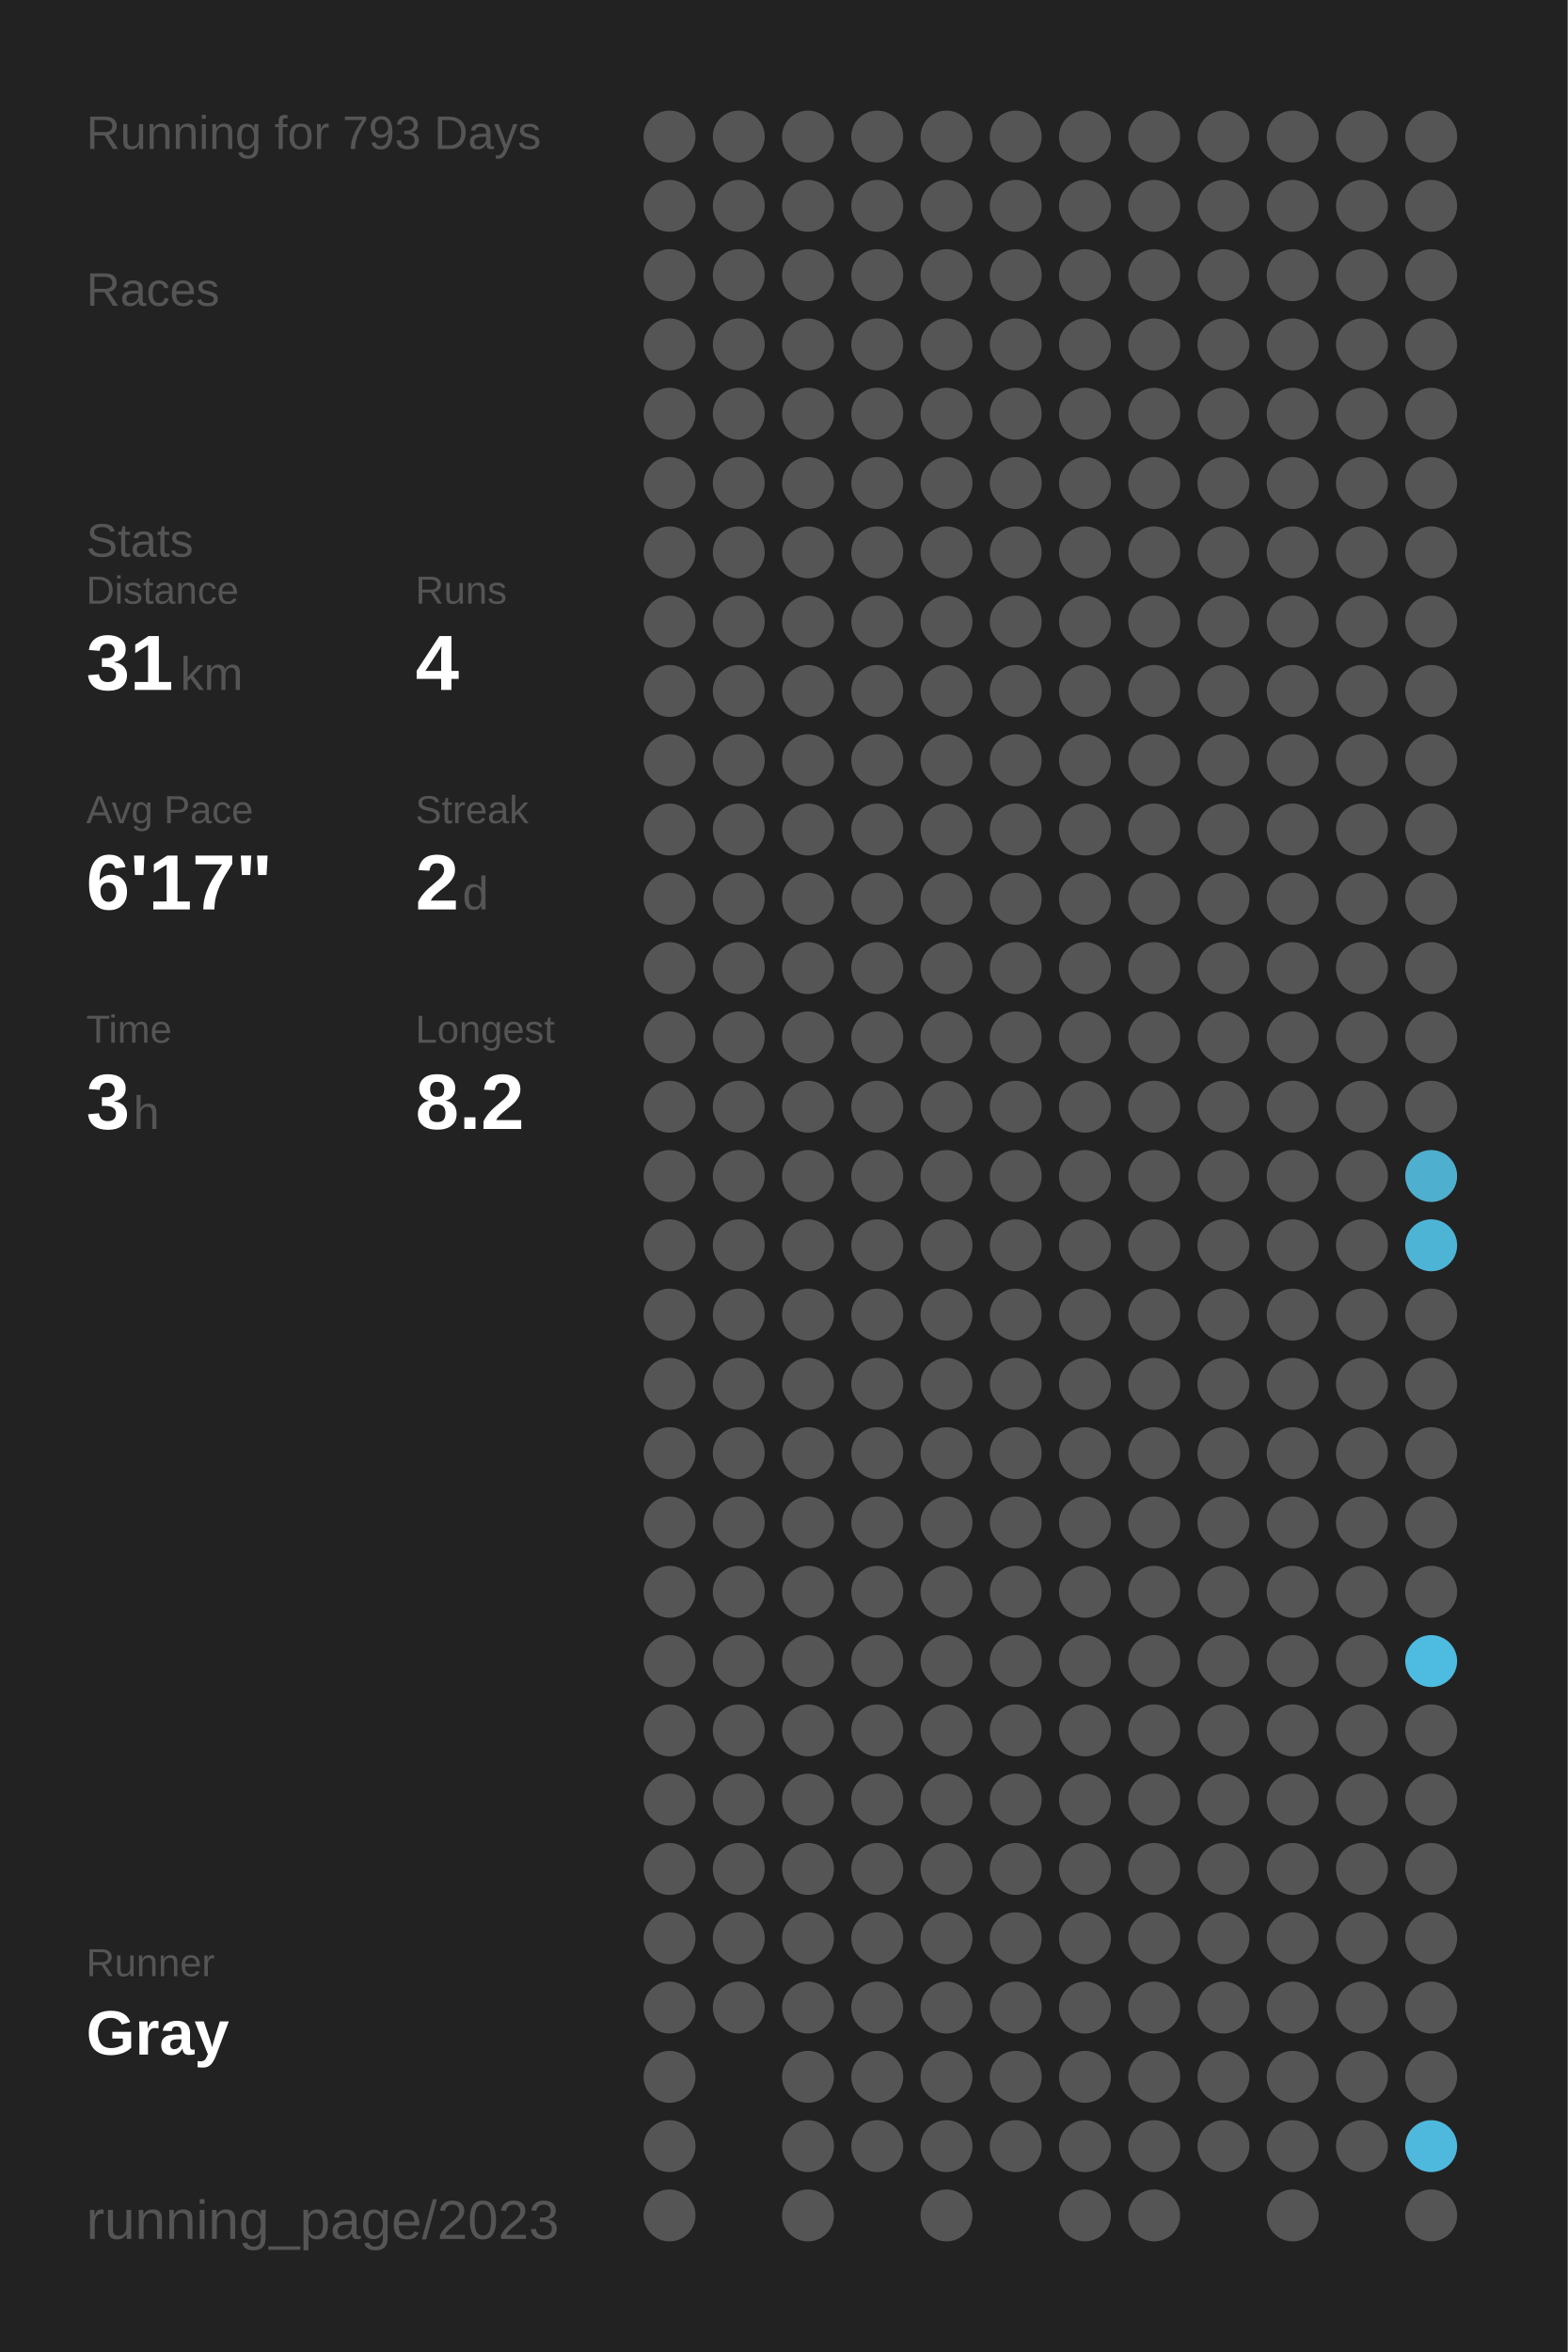
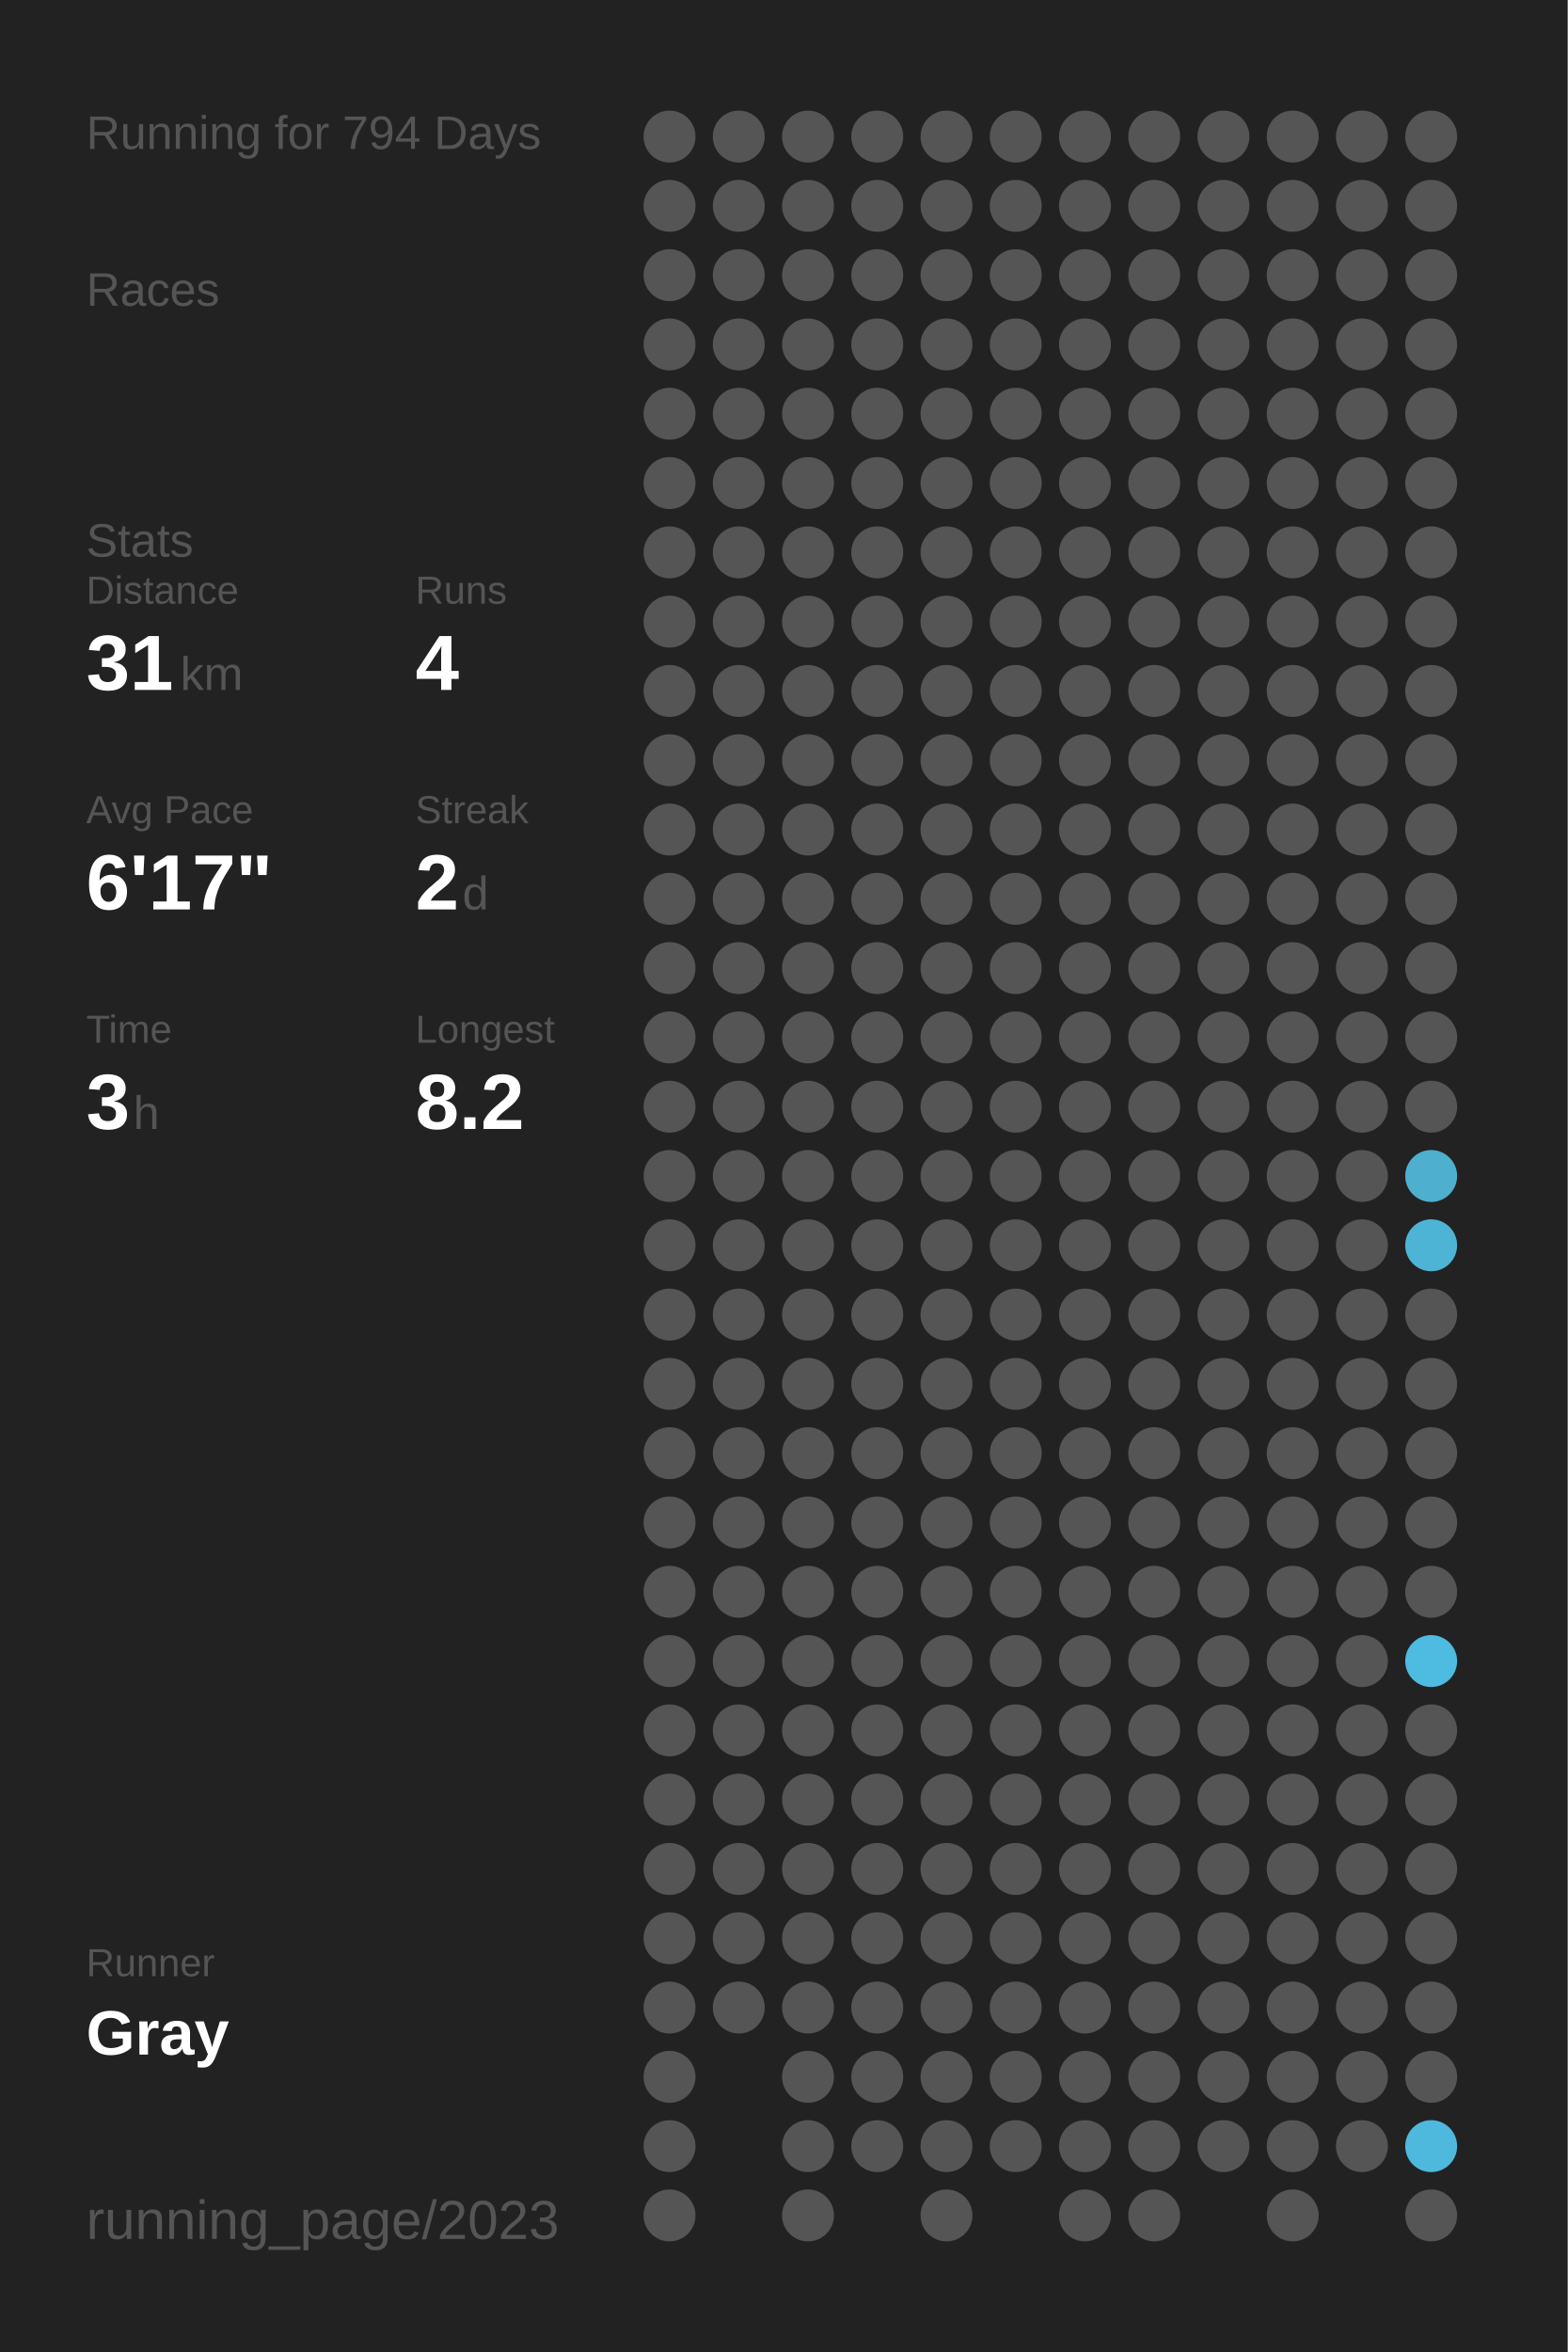
<svg xmlns="http://www.w3.org/2000/svg" baseProfile="full" height="300mm" version="1.1" viewBox="0,0,200,300" width="200mm">
  <defs />
  <rect fill="#222222" height="300" width="200" x="0" y="0" />
-   <text fill="#555555" style="font-size:6px; font-family:Arial;" x="11" y="19">Running for 793 Days</text>
+   <text fill="#555555" style="font-size:6px; font-family:Arial;" x="11" y="19">Running for 794 Days</text>
  <text fill="#555555" style="font-size:6px; font-family:Arial;" x="11" y="39">Races</text>
  <text fill="#555555" style="font-size:6px; font-family:Arial;" x="11" y="71">Stats</text>
  <text fill="#555555" style="font-size:5px; font-family:Arial;" x="11" y="77">Distance</text>
  <text fill="#FFFFFF" style="font-size:10px; font-family:Arial; font-weight:bold;" x="11" y="88">31</text>
  <text fill="#555555" style="font-size:6px; font-family:Arial;" x="23" y="88">km</text>
  <text fill="#555555" style="font-size:5px; font-family:Arial;" x="53" y="77">Runs</text>
  <text fill="#FFFFFF" style="font-size:10px; font-family:Arial; font-weight:bold;" x="53" y="88">4</text>
  <text fill="#555555" style="font-size:5px; font-family:Arial;" x="11" y="105">Avg Pace</text>
  <text fill="#FFFFFF" style="font-size:10px; font-family:Arial; font-weight:bold;" x="11" y="116">6'17"</text>
  <text fill="#555555" style="font-size:5px; font-family:Arial;" x="53" y="105">Streak</text>
  <text fill="#FFFFFF" style="font-size:10px; font-family:Arial; font-weight:bold;" x="53" y="116">2</text>
  <text fill="#555555" style="font-size:6px; font-family:Arial;" x="59" y="116">d</text>
  <text fill="#555555" style="font-size:5px; font-family:Arial;" x="11" y="133">Time</text>
  <text fill="#FFFFFF" style="font-size:10px; font-family:Arial; font-weight:bold;" x="11" y="144">3</text>
  <text fill="#555555" style="font-size:6px; font-family:Arial;" x="17" y="144">h</text>
  <text fill="#555555" style="font-size:5px; font-family:Arial;" x="53" y="133">Longest</text>
  <text fill="#FFFFFF" style="font-size:10px; font-family:Arial; font-weight:bold;" x="53" y="144">8.2</text>
  <text fill="#555555" style="font-size:5px; font-family:Arial;" x="11" y="252.065">Runner</text>
  <text fill="#FFFFFF" style="font-size:8px; font-family:Arial; font-weight:bold;" x="11" y="262.065">Gray</text>
  <text fill="#555555" style="font-size:7px; font-family:Arial;" x="11" y="285.581">running_page/2023</text>
  <circle cx="85.417" cy="17.419" fill="#555555" r="3.312" />
  <circle cx="85.417" cy="26.258" fill="#555555" r="3.312" />
  <circle cx="85.417" cy="35.097" fill="#555555" r="3.312" />
  <circle cx="85.417" cy="43.935" fill="#555555" r="3.312" />
  <circle cx="85.417" cy="52.774" fill="#555555" r="3.312" />
  <circle cx="85.417" cy="61.613" fill="#555555" r="3.312" />
  <circle cx="85.417" cy="70.452" fill="#555555" r="3.312" />
  <circle cx="85.417" cy="79.29" fill="#555555" r="3.312" />
  <circle cx="85.417" cy="88.129" fill="#555555" r="3.312" />
  <circle cx="85.417" cy="96.968" fill="#555555" r="3.312" />
  <circle cx="85.417" cy="105.806" fill="#555555" r="3.312" />
  <circle cx="85.417" cy="114.645" fill="#555555" r="3.312" />
  <circle cx="85.417" cy="123.484" fill="#555555" r="3.312" />
  <circle cx="85.417" cy="132.323" fill="#555555" r="3.312" />
  <circle cx="85.417" cy="141.161" fill="#555555" r="3.312" />
  <circle cx="85.417" cy="150" fill="#555555" r="3.312" />
  <circle cx="85.417" cy="158.839" fill="#555555" r="3.312" />
  <circle cx="85.417" cy="167.677" fill="#555555" r="3.312" />
  <circle cx="85.417" cy="176.516" fill="#555555" r="3.312" />
  <circle cx="85.417" cy="185.355" fill="#555555" r="3.312" />
  <circle cx="85.417" cy="194.194" fill="#555555" r="3.312" />
  <circle cx="85.417" cy="203.032" fill="#555555" r="3.312" />
  <circle cx="85.417" cy="211.871" fill="#555555" r="3.312" />
  <circle cx="85.417" cy="220.71" fill="#555555" r="3.312" />
  <circle cx="85.417" cy="229.548" fill="#555555" r="3.312" />
  <circle cx="85.417" cy="238.387" fill="#555555" r="3.312" />
  <circle cx="85.417" cy="247.226" fill="#555555" r="3.312" />
  <circle cx="85.417" cy="256.065" fill="#555555" r="3.312" />
  <circle cx="85.417" cy="264.903" fill="#555555" r="3.312" />
  <circle cx="85.417" cy="273.742" fill="#555555" r="3.312" />
  <circle cx="85.417" cy="282.581" fill="#555555" r="3.312" />
  <circle cx="94.25" cy="17.419" fill="#555555" r="3.312" />
  <circle cx="94.25" cy="26.258" fill="#555555" r="3.312" />
  <circle cx="94.25" cy="35.097" fill="#555555" r="3.312" />
  <circle cx="94.25" cy="43.935" fill="#555555" r="3.312" />
  <circle cx="94.25" cy="52.774" fill="#555555" r="3.312" />
  <circle cx="94.25" cy="61.613" fill="#555555" r="3.312" />
  <circle cx="94.25" cy="70.452" fill="#555555" r="3.312" />
  <circle cx="94.25" cy="79.29" fill="#555555" r="3.312" />
  <circle cx="94.25" cy="88.129" fill="#555555" r="3.312" />
  <circle cx="94.25" cy="96.968" fill="#555555" r="3.312" />
  <circle cx="94.25" cy="105.806" fill="#555555" r="3.312" />
  <circle cx="94.25" cy="114.645" fill="#555555" r="3.312" />
  <circle cx="94.25" cy="123.484" fill="#555555" r="3.312" />
  <circle cx="94.25" cy="132.323" fill="#555555" r="3.312" />
  <circle cx="94.25" cy="141.161" fill="#555555" r="3.312" />
  <circle cx="94.25" cy="150" fill="#555555" r="3.312" />
  <circle cx="94.25" cy="158.839" fill="#555555" r="3.312" />
  <circle cx="94.25" cy="167.677" fill="#555555" r="3.312" />
  <circle cx="94.25" cy="176.516" fill="#555555" r="3.312" />
  <circle cx="94.25" cy="185.355" fill="#555555" r="3.312" />
  <circle cx="94.25" cy="194.194" fill="#555555" r="3.312" />
  <circle cx="94.25" cy="203.032" fill="#555555" r="3.312" />
  <circle cx="94.25" cy="211.871" fill="#555555" r="3.312" />
  <circle cx="94.25" cy="220.71" fill="#555555" r="3.312" />
  <circle cx="94.25" cy="229.548" fill="#555555" r="3.312" />
  <circle cx="94.25" cy="238.387" fill="#555555" r="3.312" />
  <circle cx="94.25" cy="247.226" fill="#555555" r="3.312" />
  <circle cx="94.25" cy="256.065" fill="#555555" r="3.312" />
  <circle cx="103.083" cy="17.419" fill="#555555" r="3.312" />
  <circle cx="103.083" cy="26.258" fill="#555555" r="3.312" />
  <circle cx="103.083" cy="35.097" fill="#555555" r="3.312" />
  <circle cx="103.083" cy="43.935" fill="#555555" r="3.312" />
  <circle cx="103.083" cy="52.774" fill="#555555" r="3.312" />
  <circle cx="103.083" cy="61.613" fill="#555555" r="3.312" />
  <circle cx="103.083" cy="70.452" fill="#555555" r="3.312" />
  <circle cx="103.083" cy="79.29" fill="#555555" r="3.312" />
  <circle cx="103.083" cy="88.129" fill="#555555" r="3.312" />
  <circle cx="103.083" cy="96.968" fill="#555555" r="3.312" />
  <circle cx="103.083" cy="105.806" fill="#555555" r="3.312" />
  <circle cx="103.083" cy="114.645" fill="#555555" r="3.312" />
  <circle cx="103.083" cy="123.484" fill="#555555" r="3.312" />
  <circle cx="103.083" cy="132.323" fill="#555555" r="3.312" />
  <circle cx="103.083" cy="141.161" fill="#555555" r="3.312" />
  <circle cx="103.083" cy="150" fill="#555555" r="3.312" />
  <circle cx="103.083" cy="158.839" fill="#555555" r="3.312" />
  <circle cx="103.083" cy="167.677" fill="#555555" r="3.312" />
  <circle cx="103.083" cy="176.516" fill="#555555" r="3.312" />
  <circle cx="103.083" cy="185.355" fill="#555555" r="3.312" />
  <circle cx="103.083" cy="194.194" fill="#555555" r="3.312" />
  <circle cx="103.083" cy="203.032" fill="#555555" r="3.312" />
  <circle cx="103.083" cy="211.871" fill="#555555" r="3.312" />
  <circle cx="103.083" cy="220.71" fill="#555555" r="3.312" />
  <circle cx="103.083" cy="229.548" fill="#555555" r="3.312" />
  <circle cx="103.083" cy="238.387" fill="#555555" r="3.312" />
  <circle cx="103.083" cy="247.226" fill="#555555" r="3.312" />
  <circle cx="103.083" cy="256.065" fill="#555555" r="3.312" />
  <circle cx="103.083" cy="264.903" fill="#555555" r="3.312" />
  <circle cx="103.083" cy="273.742" fill="#555555" r="3.312" />
  <circle cx="103.083" cy="282.581" fill="#555555" r="3.312" />
  <circle cx="111.917" cy="17.419" fill="#555555" r="3.312" />
  <circle cx="111.917" cy="26.258" fill="#555555" r="3.312" />
  <circle cx="111.917" cy="35.097" fill="#555555" r="3.312" />
  <circle cx="111.917" cy="43.935" fill="#555555" r="3.312" />
  <circle cx="111.917" cy="52.774" fill="#555555" r="3.312" />
  <circle cx="111.917" cy="61.613" fill="#555555" r="3.312" />
  <circle cx="111.917" cy="70.452" fill="#555555" r="3.312" />
  <circle cx="111.917" cy="79.29" fill="#555555" r="3.312" />
  <circle cx="111.917" cy="88.129" fill="#555555" r="3.312" />
  <circle cx="111.917" cy="96.968" fill="#555555" r="3.312" />
  <circle cx="111.917" cy="105.806" fill="#555555" r="3.312" />
  <circle cx="111.917" cy="114.645" fill="#555555" r="3.312" />
  <circle cx="111.917" cy="123.484" fill="#555555" r="3.312" />
  <circle cx="111.917" cy="132.323" fill="#555555" r="3.312" />
  <circle cx="111.917" cy="141.161" fill="#555555" r="3.312" />
  <circle cx="111.917" cy="150" fill="#555555" r="3.312" />
  <circle cx="111.917" cy="158.839" fill="#555555" r="3.312" />
  <circle cx="111.917" cy="167.677" fill="#555555" r="3.312" />
  <circle cx="111.917" cy="176.516" fill="#555555" r="3.312" />
  <circle cx="111.917" cy="185.355" fill="#555555" r="3.312" />
  <circle cx="111.917" cy="194.194" fill="#555555" r="3.312" />
  <circle cx="111.917" cy="203.032" fill="#555555" r="3.312" />
  <circle cx="111.917" cy="211.871" fill="#555555" r="3.312" />
  <circle cx="111.917" cy="220.71" fill="#555555" r="3.312" />
  <circle cx="111.917" cy="229.548" fill="#555555" r="3.312" />
  <circle cx="111.917" cy="238.387" fill="#555555" r="3.312" />
  <circle cx="111.917" cy="247.226" fill="#555555" r="3.312" />
  <circle cx="111.917" cy="256.065" fill="#555555" r="3.312" />
  <circle cx="111.917" cy="264.903" fill="#555555" r="3.312" />
  <circle cx="111.917" cy="273.742" fill="#555555" r="3.312" />
  <circle cx="120.75" cy="17.419" fill="#555555" r="3.312" />
  <circle cx="120.75" cy="26.258" fill="#555555" r="3.312" />
  <circle cx="120.75" cy="35.097" fill="#555555" r="3.312" />
  <circle cx="120.75" cy="43.935" fill="#555555" r="3.312" />
  <circle cx="120.75" cy="52.774" fill="#555555" r="3.312" />
  <circle cx="120.75" cy="61.613" fill="#555555" r="3.312" />
  <circle cx="120.75" cy="70.452" fill="#555555" r="3.312" />
  <circle cx="120.75" cy="79.29" fill="#555555" r="3.312" />
  <circle cx="120.75" cy="88.129" fill="#555555" r="3.312" />
  <circle cx="120.75" cy="96.968" fill="#555555" r="3.312" />
  <circle cx="120.75" cy="105.806" fill="#555555" r="3.312" />
  <circle cx="120.75" cy="114.645" fill="#555555" r="3.312" />
  <circle cx="120.75" cy="123.484" fill="#555555" r="3.312" />
  <circle cx="120.75" cy="132.323" fill="#555555" r="3.312" />
  <circle cx="120.75" cy="141.161" fill="#555555" r="3.312" />
  <circle cx="120.75" cy="150" fill="#555555" r="3.312" />
  <circle cx="120.75" cy="158.839" fill="#555555" r="3.312" />
  <circle cx="120.75" cy="167.677" fill="#555555" r="3.312" />
  <circle cx="120.75" cy="176.516" fill="#555555" r="3.312" />
  <circle cx="120.75" cy="185.355" fill="#555555" r="3.312" />
  <circle cx="120.75" cy="194.194" fill="#555555" r="3.312" />
  <circle cx="120.75" cy="203.032" fill="#555555" r="3.312" />
  <circle cx="120.75" cy="211.871" fill="#555555" r="3.312" />
  <circle cx="120.75" cy="220.71" fill="#555555" r="3.312" />
  <circle cx="120.75" cy="229.548" fill="#555555" r="3.312" />
  <circle cx="120.75" cy="238.387" fill="#555555" r="3.312" />
  <circle cx="120.75" cy="247.226" fill="#555555" r="3.312" />
  <circle cx="120.75" cy="256.065" fill="#555555" r="3.312" />
  <circle cx="120.75" cy="264.903" fill="#555555" r="3.312" />
  <circle cx="120.75" cy="273.742" fill="#555555" r="3.312" />
  <circle cx="120.75" cy="282.581" fill="#555555" r="3.312" />
  <circle cx="129.583" cy="17.419" fill="#555555" r="3.312" />
  <circle cx="129.583" cy="26.258" fill="#555555" r="3.312" />
  <circle cx="129.583" cy="35.097" fill="#555555" r="3.312" />
  <circle cx="129.583" cy="43.935" fill="#555555" r="3.312" />
  <circle cx="129.583" cy="52.774" fill="#555555" r="3.312" />
  <circle cx="129.583" cy="61.613" fill="#555555" r="3.312" />
  <circle cx="129.583" cy="70.452" fill="#555555" r="3.312" />
  <circle cx="129.583" cy="79.29" fill="#555555" r="3.312" />
  <circle cx="129.583" cy="88.129" fill="#555555" r="3.312" />
  <circle cx="129.583" cy="96.968" fill="#555555" r="3.312" />
  <circle cx="129.583" cy="105.806" fill="#555555" r="3.312" />
  <circle cx="129.583" cy="114.645" fill="#555555" r="3.312" />
  <circle cx="129.583" cy="123.484" fill="#555555" r="3.312" />
  <circle cx="129.583" cy="132.323" fill="#555555" r="3.312" />
  <circle cx="129.583" cy="141.161" fill="#555555" r="3.312" />
  <circle cx="129.583" cy="150" fill="#555555" r="3.312" />
  <circle cx="129.583" cy="158.839" fill="#555555" r="3.312" />
  <circle cx="129.583" cy="167.677" fill="#555555" r="3.312" />
  <circle cx="129.583" cy="176.516" fill="#555555" r="3.312" />
  <circle cx="129.583" cy="185.355" fill="#555555" r="3.312" />
  <circle cx="129.583" cy="194.194" fill="#555555" r="3.312" />
  <circle cx="129.583" cy="203.032" fill="#555555" r="3.312" />
  <circle cx="129.583" cy="211.871" fill="#555555" r="3.312" />
  <circle cx="129.583" cy="220.71" fill="#555555" r="3.312" />
  <circle cx="129.583" cy="229.548" fill="#555555" r="3.312" />
  <circle cx="129.583" cy="238.387" fill="#555555" r="3.312" />
  <circle cx="129.583" cy="247.226" fill="#555555" r="3.312" />
  <circle cx="129.583" cy="256.065" fill="#555555" r="3.312" />
  <circle cx="129.583" cy="264.903" fill="#555555" r="3.312" />
  <circle cx="129.583" cy="273.742" fill="#555555" r="3.312" />
  <circle cx="138.417" cy="17.419" fill="#555555" r="3.312" />
  <circle cx="138.417" cy="26.258" fill="#555555" r="3.312" />
  <circle cx="138.417" cy="35.097" fill="#555555" r="3.312" />
  <circle cx="138.417" cy="43.935" fill="#555555" r="3.312" />
  <circle cx="138.417" cy="52.774" fill="#555555" r="3.312" />
  <circle cx="138.417" cy="61.613" fill="#555555" r="3.312" />
  <circle cx="138.417" cy="70.452" fill="#555555" r="3.312" />
  <circle cx="138.417" cy="79.29" fill="#555555" r="3.312" />
  <circle cx="138.417" cy="88.129" fill="#555555" r="3.312" />
  <circle cx="138.417" cy="96.968" fill="#555555" r="3.312" />
  <circle cx="138.417" cy="105.806" fill="#555555" r="3.312" />
  <circle cx="138.417" cy="114.645" fill="#555555" r="3.312" />
  <circle cx="138.417" cy="123.484" fill="#555555" r="3.312" />
  <circle cx="138.417" cy="132.323" fill="#555555" r="3.312" />
  <circle cx="138.417" cy="141.161" fill="#555555" r="3.312" />
  <circle cx="138.417" cy="150" fill="#555555" r="3.312" />
  <circle cx="138.417" cy="158.839" fill="#555555" r="3.312" />
  <circle cx="138.417" cy="167.677" fill="#555555" r="3.312" />
  <circle cx="138.417" cy="176.516" fill="#555555" r="3.312" />
  <circle cx="138.417" cy="185.355" fill="#555555" r="3.312" />
  <circle cx="138.417" cy="194.194" fill="#555555" r="3.312" />
  <circle cx="138.417" cy="203.032" fill="#555555" r="3.312" />
  <circle cx="138.417" cy="211.871" fill="#555555" r="3.312" />
  <circle cx="138.417" cy="220.71" fill="#555555" r="3.312" />
  <circle cx="138.417" cy="229.548" fill="#555555" r="3.312" />
  <circle cx="138.417" cy="238.387" fill="#555555" r="3.312" />
  <circle cx="138.417" cy="247.226" fill="#555555" r="3.312" />
  <circle cx="138.417" cy="256.065" fill="#555555" r="3.312" />
  <circle cx="138.417" cy="264.903" fill="#555555" r="3.312" />
  <circle cx="138.417" cy="273.742" fill="#555555" r="3.312" />
  <circle cx="138.417" cy="282.581" fill="#555555" r="3.312" />
  <circle cx="147.25" cy="17.419" fill="#555555" r="3.312" />
  <circle cx="147.25" cy="26.258" fill="#555555" r="3.312" />
  <circle cx="147.25" cy="35.097" fill="#555555" r="3.312" />
  <circle cx="147.25" cy="43.935" fill="#555555" r="3.312" />
  <circle cx="147.25" cy="52.774" fill="#555555" r="3.312" />
  <circle cx="147.25" cy="61.613" fill="#555555" r="3.312" />
  <circle cx="147.25" cy="70.452" fill="#555555" r="3.312" />
  <circle cx="147.25" cy="79.29" fill="#555555" r="3.312" />
  <circle cx="147.25" cy="88.129" fill="#555555" r="3.312" />
  <circle cx="147.25" cy="96.968" fill="#555555" r="3.312" />
  <circle cx="147.25" cy="105.806" fill="#555555" r="3.312" />
  <circle cx="147.25" cy="114.645" fill="#555555" r="3.312" />
  <circle cx="147.25" cy="123.484" fill="#555555" r="3.312" />
  <circle cx="147.25" cy="132.323" fill="#555555" r="3.312" />
  <circle cx="147.25" cy="141.161" fill="#555555" r="3.312" />
  <circle cx="147.25" cy="150" fill="#555555" r="3.312" />
  <circle cx="147.25" cy="158.839" fill="#555555" r="3.312" />
  <circle cx="147.25" cy="167.677" fill="#555555" r="3.312" />
  <circle cx="147.25" cy="176.516" fill="#555555" r="3.312" />
  <circle cx="147.25" cy="185.355" fill="#555555" r="3.312" />
  <circle cx="147.25" cy="194.194" fill="#555555" r="3.312" />
  <circle cx="147.25" cy="203.032" fill="#555555" r="3.312" />
  <circle cx="147.25" cy="211.871" fill="#555555" r="3.312" />
  <circle cx="147.25" cy="220.71" fill="#555555" r="3.312" />
  <circle cx="147.25" cy="229.548" fill="#555555" r="3.312" />
  <circle cx="147.25" cy="238.387" fill="#555555" r="3.312" />
  <circle cx="147.25" cy="247.226" fill="#555555" r="3.312" />
  <circle cx="147.25" cy="256.065" fill="#555555" r="3.312" />
  <circle cx="147.25" cy="264.903" fill="#555555" r="3.312" />
  <circle cx="147.25" cy="273.742" fill="#555555" r="3.312" />
  <circle cx="147.25" cy="282.581" fill="#555555" r="3.312" />
  <circle cx="156.083" cy="17.419" fill="#555555" r="3.312" />
  <circle cx="156.083" cy="26.258" fill="#555555" r="3.312" />
  <circle cx="156.083" cy="35.097" fill="#555555" r="3.312" />
  <circle cx="156.083" cy="43.935" fill="#555555" r="3.312" />
  <circle cx="156.083" cy="52.774" fill="#555555" r="3.312" />
  <circle cx="156.083" cy="61.613" fill="#555555" r="3.312" />
  <circle cx="156.083" cy="70.452" fill="#555555" r="3.312" />
  <circle cx="156.083" cy="79.29" fill="#555555" r="3.312" />
  <circle cx="156.083" cy="88.129" fill="#555555" r="3.312" />
  <circle cx="156.083" cy="96.968" fill="#555555" r="3.312" />
  <circle cx="156.083" cy="105.806" fill="#555555" r="3.312" />
  <circle cx="156.083" cy="114.645" fill="#555555" r="3.312" />
  <circle cx="156.083" cy="123.484" fill="#555555" r="3.312" />
  <circle cx="156.083" cy="132.323" fill="#555555" r="3.312" />
  <circle cx="156.083" cy="141.161" fill="#555555" r="3.312" />
  <circle cx="156.083" cy="150" fill="#555555" r="3.312" />
  <circle cx="156.083" cy="158.839" fill="#555555" r="3.312" />
  <circle cx="156.083" cy="167.677" fill="#555555" r="3.312" />
  <circle cx="156.083" cy="176.516" fill="#555555" r="3.312" />
  <circle cx="156.083" cy="185.355" fill="#555555" r="3.312" />
  <circle cx="156.083" cy="194.194" fill="#555555" r="3.312" />
  <circle cx="156.083" cy="203.032" fill="#555555" r="3.312" />
  <circle cx="156.083" cy="211.871" fill="#555555" r="3.312" />
  <circle cx="156.083" cy="220.71" fill="#555555" r="3.312" />
  <circle cx="156.083" cy="229.548" fill="#555555" r="3.312" />
  <circle cx="156.083" cy="238.387" fill="#555555" r="3.312" />
  <circle cx="156.083" cy="247.226" fill="#555555" r="3.312" />
  <circle cx="156.083" cy="256.065" fill="#555555" r="3.312" />
  <circle cx="156.083" cy="264.903" fill="#555555" r="3.312" />
  <circle cx="156.083" cy="273.742" fill="#555555" r="3.312" />
  <circle cx="164.917" cy="17.419" fill="#555555" r="3.312" />
  <circle cx="164.917" cy="26.258" fill="#555555" r="3.312" />
  <circle cx="164.917" cy="35.097" fill="#555555" r="3.312" />
  <circle cx="164.917" cy="43.935" fill="#555555" r="3.312" />
  <circle cx="164.917" cy="52.774" fill="#555555" r="3.312" />
  <circle cx="164.917" cy="61.613" fill="#555555" r="3.312" />
  <circle cx="164.917" cy="70.452" fill="#555555" r="3.312" />
  <circle cx="164.917" cy="79.29" fill="#555555" r="3.312" />
  <circle cx="164.917" cy="88.129" fill="#555555" r="3.312" />
  <circle cx="164.917" cy="96.968" fill="#555555" r="3.312" />
  <circle cx="164.917" cy="105.806" fill="#555555" r="3.312" />
  <circle cx="164.917" cy="114.645" fill="#555555" r="3.312" />
  <circle cx="164.917" cy="123.484" fill="#555555" r="3.312" />
  <circle cx="164.917" cy="132.323" fill="#555555" r="3.312" />
  <circle cx="164.917" cy="141.161" fill="#555555" r="3.312" />
  <circle cx="164.917" cy="150" fill="#555555" r="3.312" />
  <circle cx="164.917" cy="158.839" fill="#555555" r="3.312" />
  <circle cx="164.917" cy="167.677" fill="#555555" r="3.312" />
  <circle cx="164.917" cy="176.516" fill="#555555" r="3.312" />
  <circle cx="164.917" cy="185.355" fill="#555555" r="3.312" />
  <circle cx="164.917" cy="194.194" fill="#555555" r="3.312" />
  <circle cx="164.917" cy="203.032" fill="#555555" r="3.312" />
  <circle cx="164.917" cy="211.871" fill="#555555" r="3.312" />
  <circle cx="164.917" cy="220.71" fill="#555555" r="3.312" />
  <circle cx="164.917" cy="229.548" fill="#555555" r="3.312" />
  <circle cx="164.917" cy="238.387" fill="#555555" r="3.312" />
  <circle cx="164.917" cy="247.226" fill="#555555" r="3.312" />
  <circle cx="164.917" cy="256.065" fill="#555555" r="3.312" />
  <circle cx="164.917" cy="264.903" fill="#555555" r="3.312" />
  <circle cx="164.917" cy="273.742" fill="#555555" r="3.312" />
  <circle cx="164.917" cy="282.581" fill="#555555" r="3.312" />
  <circle cx="173.75" cy="17.419" fill="#555555" r="3.312" />
  <circle cx="173.75" cy="26.258" fill="#555555" r="3.312" />
  <circle cx="173.75" cy="35.097" fill="#555555" r="3.312" />
  <circle cx="173.75" cy="43.935" fill="#555555" r="3.312" />
  <circle cx="173.75" cy="52.774" fill="#555555" r="3.312" />
  <circle cx="173.75" cy="61.613" fill="#555555" r="3.312" />
  <circle cx="173.75" cy="70.452" fill="#555555" r="3.312" />
  <circle cx="173.75" cy="79.29" fill="#555555" r="3.312" />
  <circle cx="173.75" cy="88.129" fill="#555555" r="3.312" />
  <circle cx="173.75" cy="96.968" fill="#555555" r="3.312" />
  <circle cx="173.75" cy="105.806" fill="#555555" r="3.312" />
  <circle cx="173.75" cy="114.645" fill="#555555" r="3.312" />
  <circle cx="173.75" cy="123.484" fill="#555555" r="3.312" />
  <circle cx="173.75" cy="132.323" fill="#555555" r="3.312" />
  <circle cx="173.75" cy="141.161" fill="#555555" r="3.312" />
  <circle cx="173.75" cy="150" fill="#555555" r="3.312" />
  <circle cx="173.75" cy="158.839" fill="#555555" r="3.312" />
  <circle cx="173.75" cy="167.677" fill="#555555" r="3.312" />
  <circle cx="173.75" cy="176.516" fill="#555555" r="3.312" />
  <circle cx="173.75" cy="185.355" fill="#555555" r="3.312" />
  <circle cx="173.75" cy="194.194" fill="#555555" r="3.312" />
  <circle cx="173.75" cy="203.032" fill="#555555" r="3.312" />
  <circle cx="173.75" cy="211.871" fill="#555555" r="3.312" />
  <circle cx="173.75" cy="220.71" fill="#555555" r="3.312" />
  <circle cx="173.75" cy="229.548" fill="#555555" r="3.312" />
  <circle cx="173.75" cy="238.387" fill="#555555" r="3.312" />
  <circle cx="173.75" cy="247.226" fill="#555555" r="3.312" />
  <circle cx="173.75" cy="256.065" fill="#555555" r="3.312" />
  <circle cx="173.75" cy="264.903" fill="#555555" r="3.312" />
  <circle cx="173.75" cy="273.742" fill="#555555" r="3.312" />
  <circle cx="182.583" cy="17.419" fill="#555555" r="3.312" />
  <circle cx="182.583" cy="26.258" fill="#555555" r="3.312" />
  <circle cx="182.583" cy="35.097" fill="#555555" r="3.312" />
  <circle cx="182.583" cy="43.935" fill="#555555" r="3.312" />
  <circle cx="182.583" cy="52.774" fill="#555555" r="3.312" />
  <circle cx="182.583" cy="61.613" fill="#555555" r="3.312" />
  <circle cx="182.583" cy="70.452" fill="#555555" r="3.312" />
  <circle cx="182.583" cy="79.29" fill="#555555" r="3.312" />
  <circle cx="182.583" cy="88.129" fill="#555555" r="3.312" />
  <circle cx="182.583" cy="96.968" fill="#555555" r="3.312" />
  <circle cx="182.583" cy="105.806" fill="#555555" r="3.312" />
  <circle cx="182.583" cy="114.645" fill="#555555" r="3.312" />
  <circle cx="182.583" cy="123.484" fill="#555555" r="3.312" />
  <circle cx="182.583" cy="132.323" fill="#555555" r="3.312" />
  <circle cx="182.583" cy="141.161" fill="#555555" r="3.312" />
  <circle cx="182.583" cy="150" fill="#4fafcf" r="3.312" />
  <circle cx="182.583" cy="158.839" fill="#4eb4d6" r="3.312" />
  <circle cx="182.583" cy="167.677" fill="#555555" r="3.312" />
  <circle cx="182.583" cy="176.516" fill="#555555" r="3.312" />
  <circle cx="182.583" cy="185.355" fill="#555555" r="3.312" />
  <circle cx="182.583" cy="194.194" fill="#555555" r="3.312" />
  <circle cx="182.583" cy="203.032" fill="#555555" r="3.312" />
  <circle cx="182.583" cy="211.871" fill="#4ebbe0" r="3.312" />
  <circle cx="182.583" cy="220.71" fill="#555555" r="3.312" />
  <circle cx="182.583" cy="229.548" fill="#555555" r="3.312" />
  <circle cx="182.583" cy="238.387" fill="#555555" r="3.312" />
  <circle cx="182.583" cy="247.226" fill="#555555" r="3.312" />
  <circle cx="182.583" cy="256.065" fill="#555555" r="3.312" />
  <circle cx="182.583" cy="264.903" fill="#555555" r="3.312" />
  <circle cx="182.583" cy="273.742" fill="#4eb9dd" r="3.312" />
  <circle cx="182.583" cy="282.581" fill="#555555" r="3.312" />
</svg>
